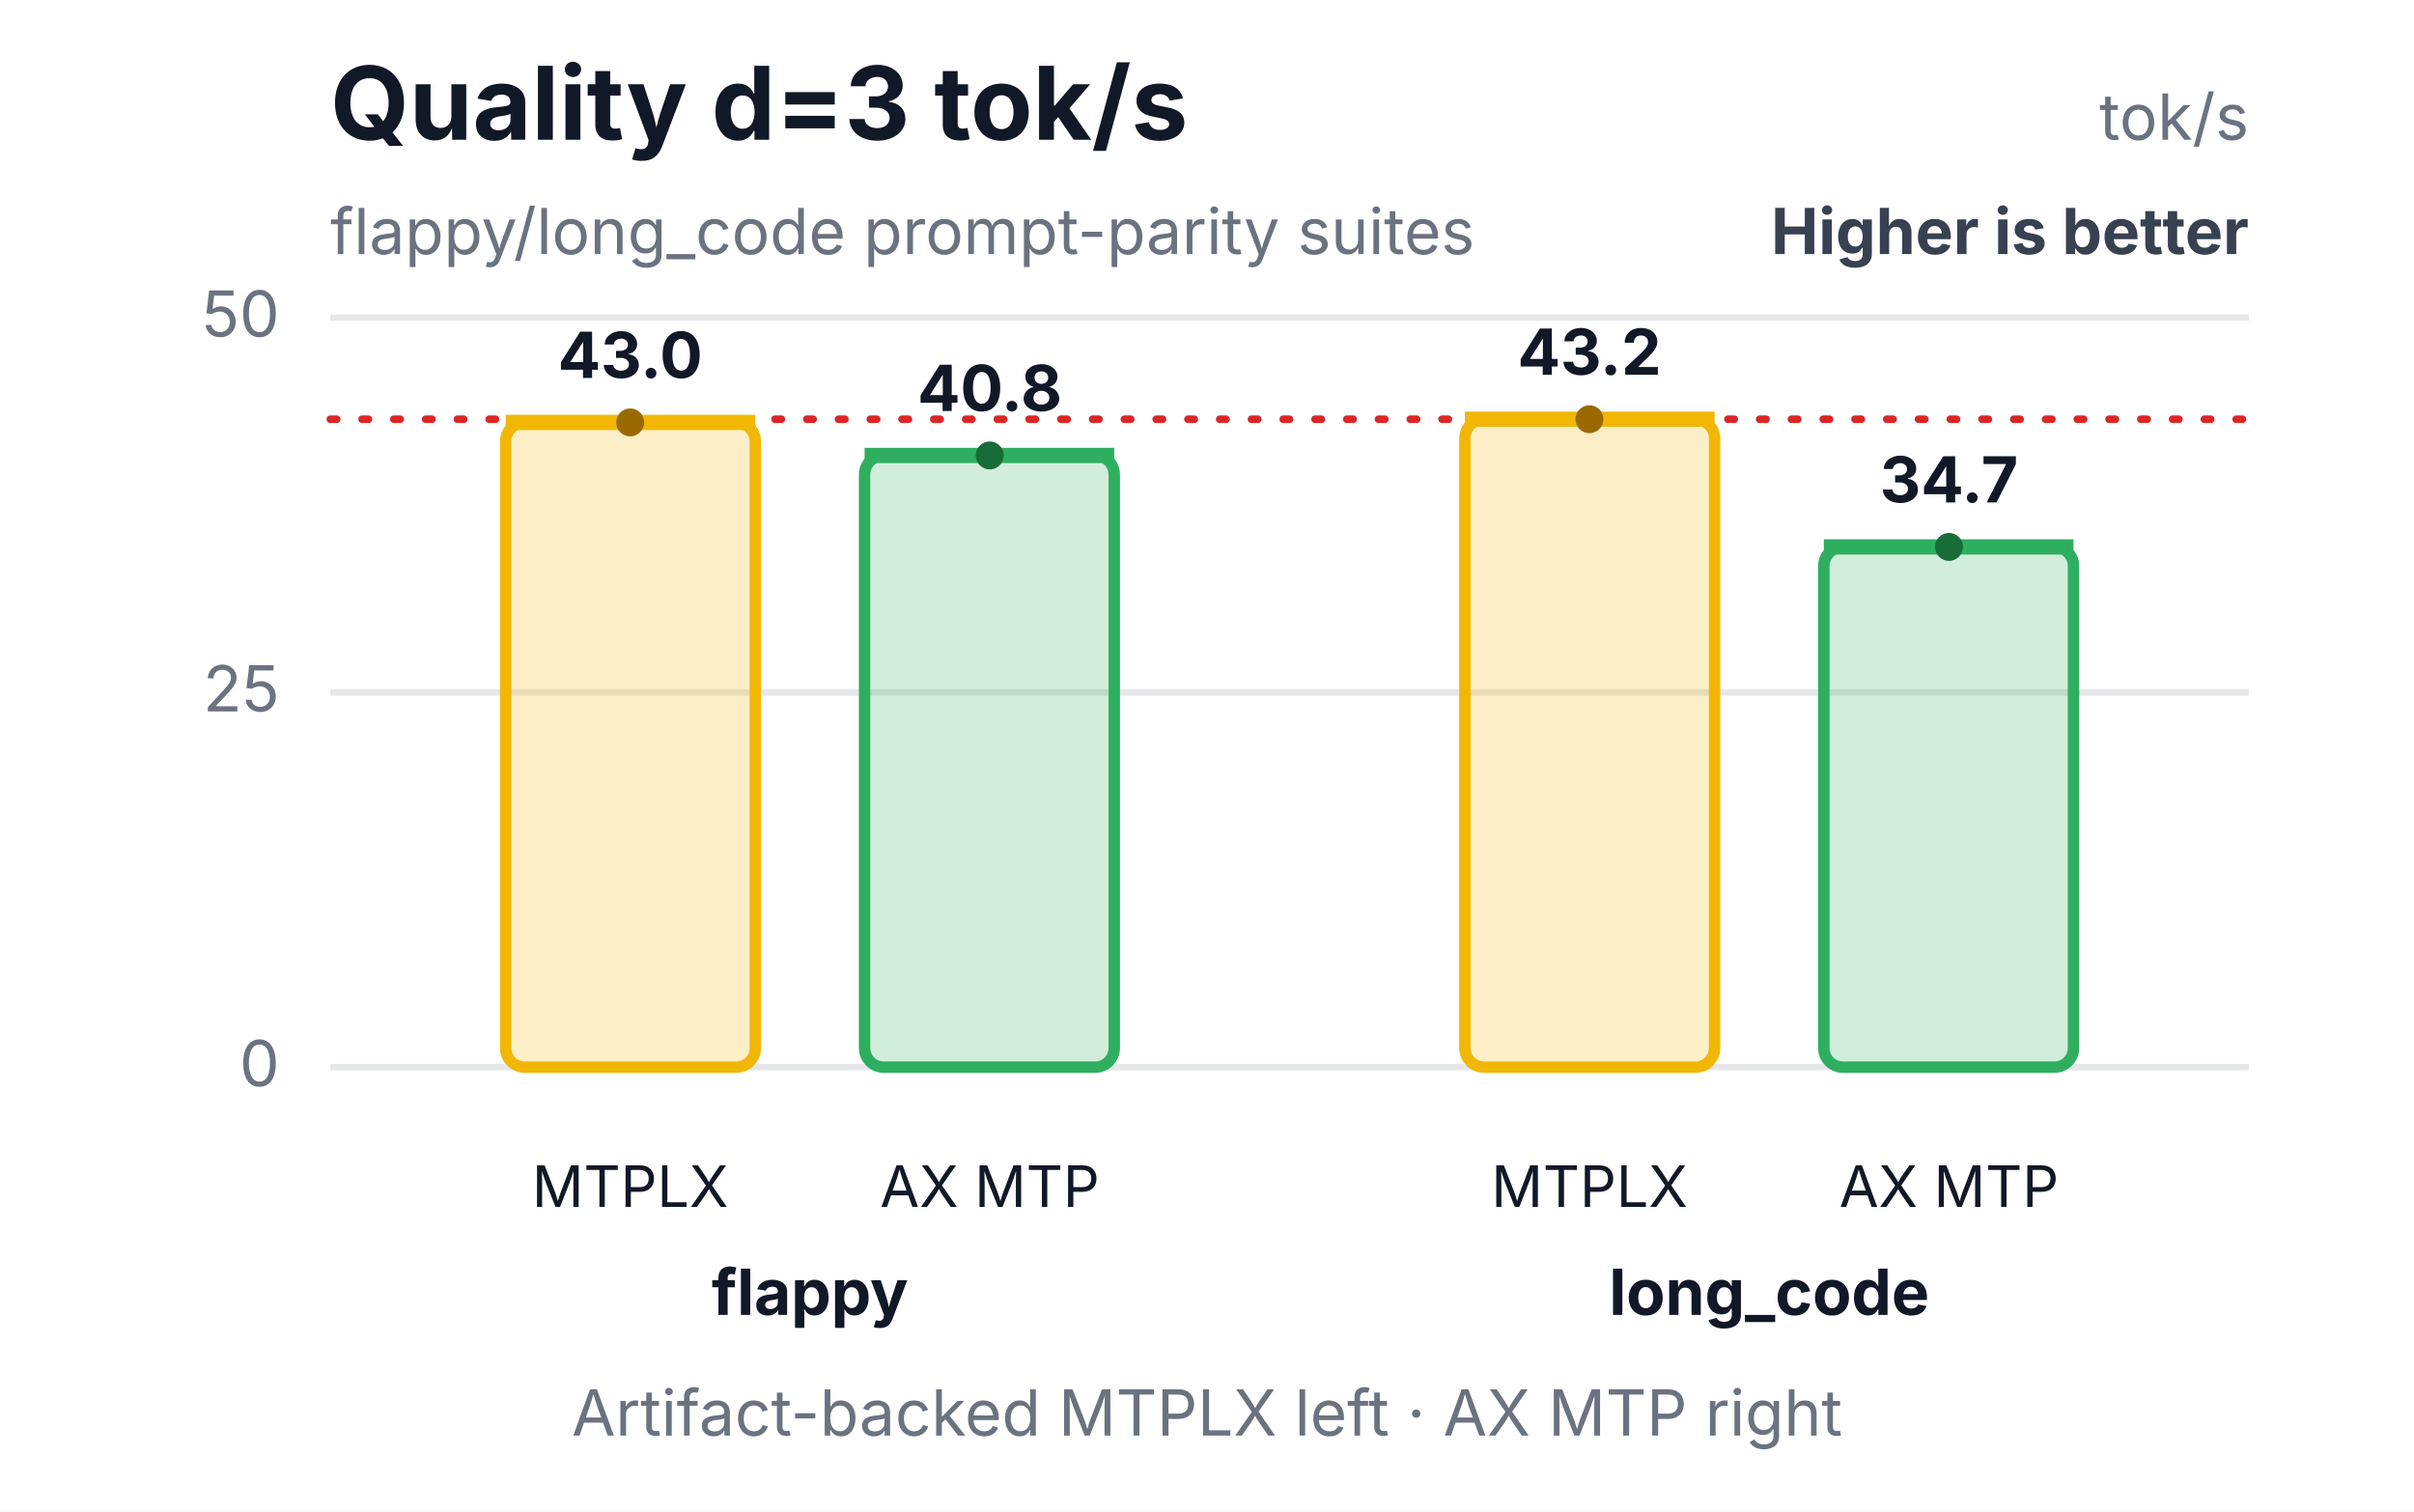
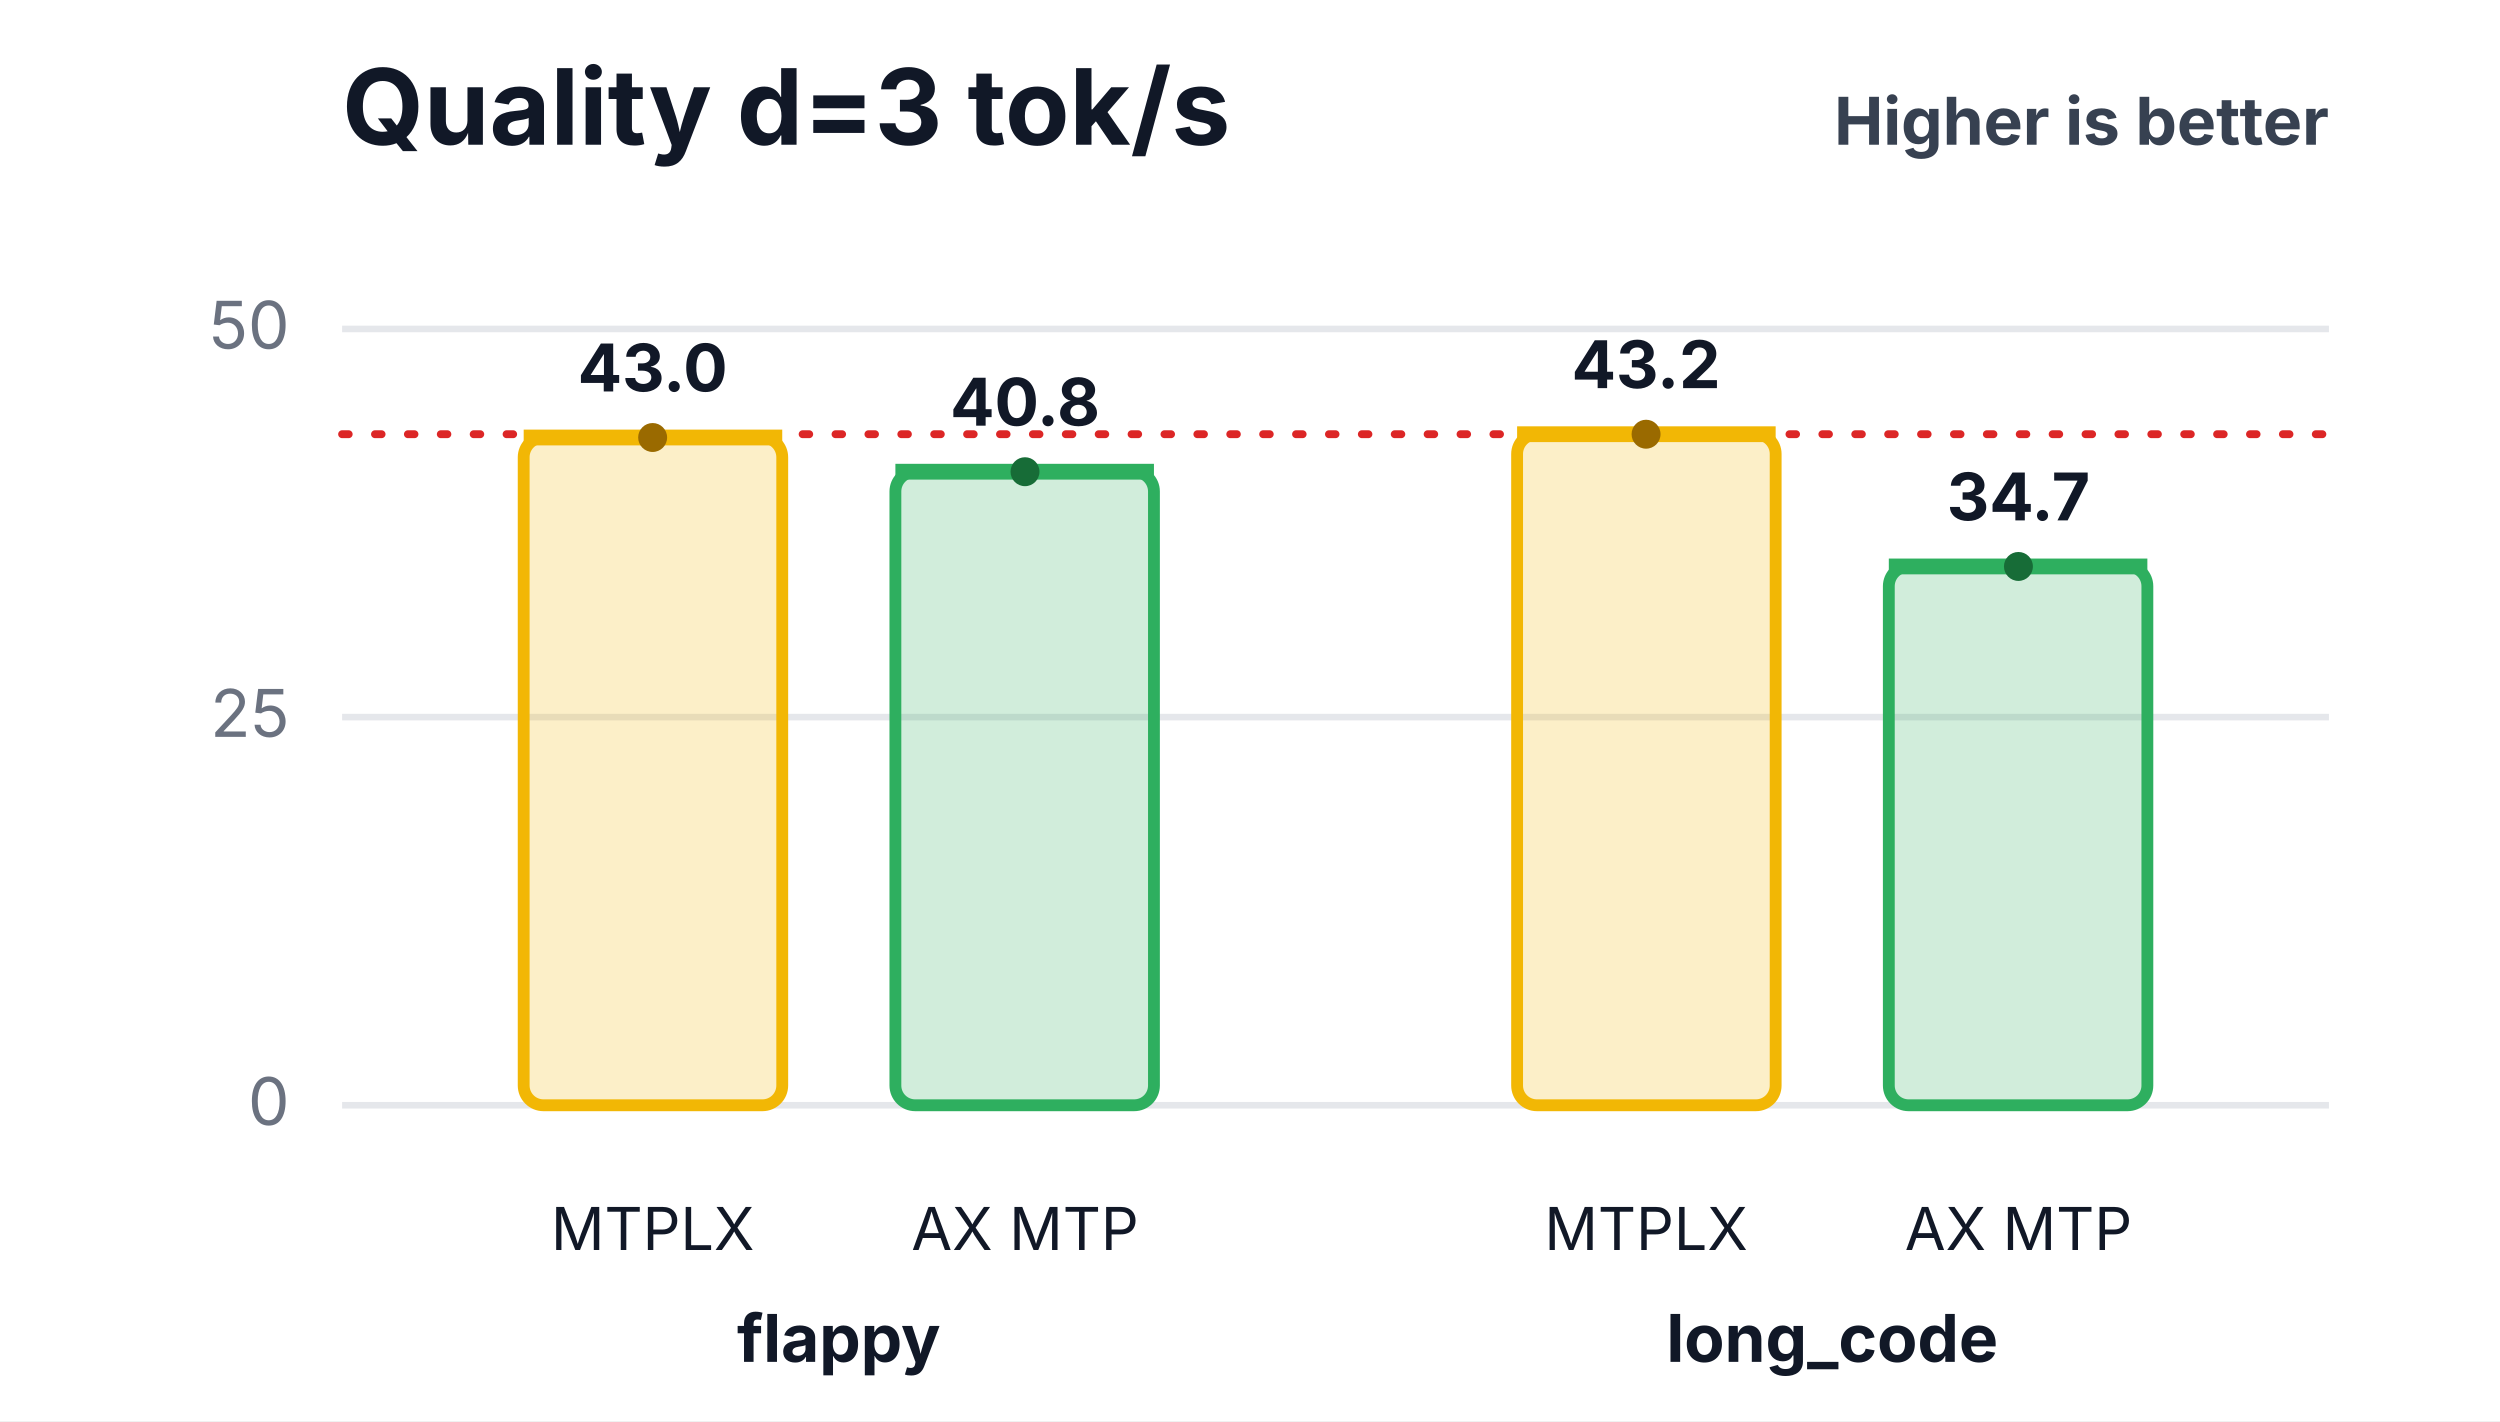
- <svg xmlns="http://www.w3.org/2000/svg" width="380" height="238" viewBox="0 0 380 238" role="img" aria-labelledby="title desc">
-   <rect width="380" height="238" fill="#ffffff" />
+ <svg xmlns="http://www.w3.org/2000/svg" width="380" height="216" viewBox="0 0 380 216" role="img" aria-labelledby="title desc">
+   <rect width="380" height="216" fill="#ffffff" />
  <text x="52" y="22" font-family="Inter,Segoe UI,Arial,sans-serif" font-size="16" font-weight="700" fill="#111827">Quality d=3 tok/s</text>
-   <text x="52" y="40" font-family="Inter,Segoe UI,Arial,sans-serif" font-size="10" fill="#6b7280">flappy/long_code prompt-parity suites</text>
-   <text x="354" y="22" text-anchor="end" font-family="Inter,Segoe UI,Arial,sans-serif" font-size="10" fill="#6b7280">tok/s</text>
-   <text x="354" y="40" text-anchor="end" font-family="Inter,Segoe UI,Arial,sans-serif" font-size="10" font-weight="700" fill="#374151">Higher is better</text>
+   <text x="354" y="22" text-anchor="end" font-family="Inter,Segoe UI,Arial,sans-serif" font-size="10" font-weight="700" fill="#374151">Higher is better</text>
  <line x1="52" y1="168.0" x2="354" y2="168.0" stroke="#e5e7eb" stroke-width="1" />
  <text x="44" y="171.0" text-anchor="end" font-family="Inter,Segoe UI,Arial,sans-serif" font-size="10" fill="#6b7280">0</text>
  <line x1="52" y1="109.0" x2="354" y2="109.0" stroke="#e5e7eb" stroke-width="1" />
  <text x="44" y="112.0" text-anchor="end" font-family="Inter,Segoe UI,Arial,sans-serif" font-size="10" fill="#6b7280">25</text>
  <line x1="52" y1="50.0" x2="354" y2="50.0" stroke="#e5e7eb" stroke-width="1" />
  <text x="44" y="53.0" text-anchor="end" font-family="Inter,Segoe UI,Arial,sans-serif" font-size="10" fill="#6b7280">50</text>
  <line x1="52" y1="66.0" x2="354" y2="66.0" stroke="#dc2626" stroke-width="1.2" stroke-dasharray="1 4" stroke-linecap="round" />
  <rect x="79.6" y="66.5" width="39.3" height="101.5" rx="3" fill="#f2b705" fill-opacity="0.22" stroke="#f2b705" stroke-width="1.8" />
  <line x1="79.6" y1="66.5" x2="118.9" y2="66.5" stroke="#f2b705" stroke-width="2.4" />
  <circle cx="99.2" cy="66.5" r="2.2" fill="#9a6a00" />
  <text x="99.2" y="59.5" text-anchor="middle" font-family="Inter,Segoe UI,Arial,sans-serif" font-size="10" font-weight="700" fill="#111827">43.0</text>
  <text x="99.2" y="190" text-anchor="middle" font-family="Inter,Segoe UI,Arial,sans-serif" font-size="9" fill="#111827">MTPLX</text>
  <rect x="136.1" y="71.7" width="39.3" height="96.3" rx="3" fill="#2eaf5f" fill-opacity="0.22" stroke="#2eaf5f" stroke-width="1.8" />
  <line x1="136.1" y1="71.7" x2="175.4" y2="71.7" stroke="#2eaf5f" stroke-width="2.4" />
  <circle cx="155.8" cy="71.7" r="2.2" fill="#176c37" />
  <text x="155.8" y="64.7" text-anchor="middle" font-family="Inter,Segoe UI,Arial,sans-serif" font-size="10" font-weight="700" fill="#111827">40.8</text>
  <text x="155.8" y="190" text-anchor="middle" font-family="Inter,Segoe UI,Arial,sans-serif" font-size="9" fill="#111827">AX MTP</text>
  <text x="127.5" y="207" text-anchor="middle" font-family="Inter,Segoe UI,Arial,sans-serif" font-size="10" font-weight="700" fill="#111827">flappy</text>
  <rect x="230.6" y="66.0" width="39.3" height="102.0" rx="3" fill="#f2b705" fill-opacity="0.22" stroke="#f2b705" stroke-width="1.8" />
  <line x1="230.6" y1="66.0" x2="269.9" y2="66.0" stroke="#f2b705" stroke-width="2.4" />
  <circle cx="250.2" cy="66.0" r="2.2" fill="#9a6a00" />
  <text x="250.2" y="59.0" text-anchor="middle" font-family="Inter,Segoe UI,Arial,sans-serif" font-size="10" font-weight="700" fill="#111827">43.2</text>
  <text x="250.2" y="190" text-anchor="middle" font-family="Inter,Segoe UI,Arial,sans-serif" font-size="9" fill="#111827">MTPLX</text>
  <rect x="287.1" y="86.1" width="39.3" height="81.9" rx="3" fill="#2eaf5f" fill-opacity="0.22" stroke="#2eaf5f" stroke-width="1.8" />
  <line x1="287.1" y1="86.1" x2="326.4" y2="86.1" stroke="#2eaf5f" stroke-width="2.4" />
  <circle cx="306.8" cy="86.1" r="2.2" fill="#176c37" />
  <text x="306.8" y="79.1" text-anchor="middle" font-family="Inter,Segoe UI,Arial,sans-serif" font-size="10" font-weight="700" fill="#111827">34.7</text>
  <text x="306.8" y="190" text-anchor="middle" font-family="Inter,Segoe UI,Arial,sans-serif" font-size="9" fill="#111827">AX MTP</text>
  <text x="278.5" y="207" text-anchor="middle" font-family="Inter,Segoe UI,Arial,sans-serif" font-size="10" font-weight="700" fill="#111827">long_code</text>
-   <text x="190.0" y="226" text-anchor="middle" font-family="Inter,Segoe UI,Arial,sans-serif" font-size="10" fill="#6b7280">Artifact-backed MTPLX left · AX MTP right</text>
</svg>
